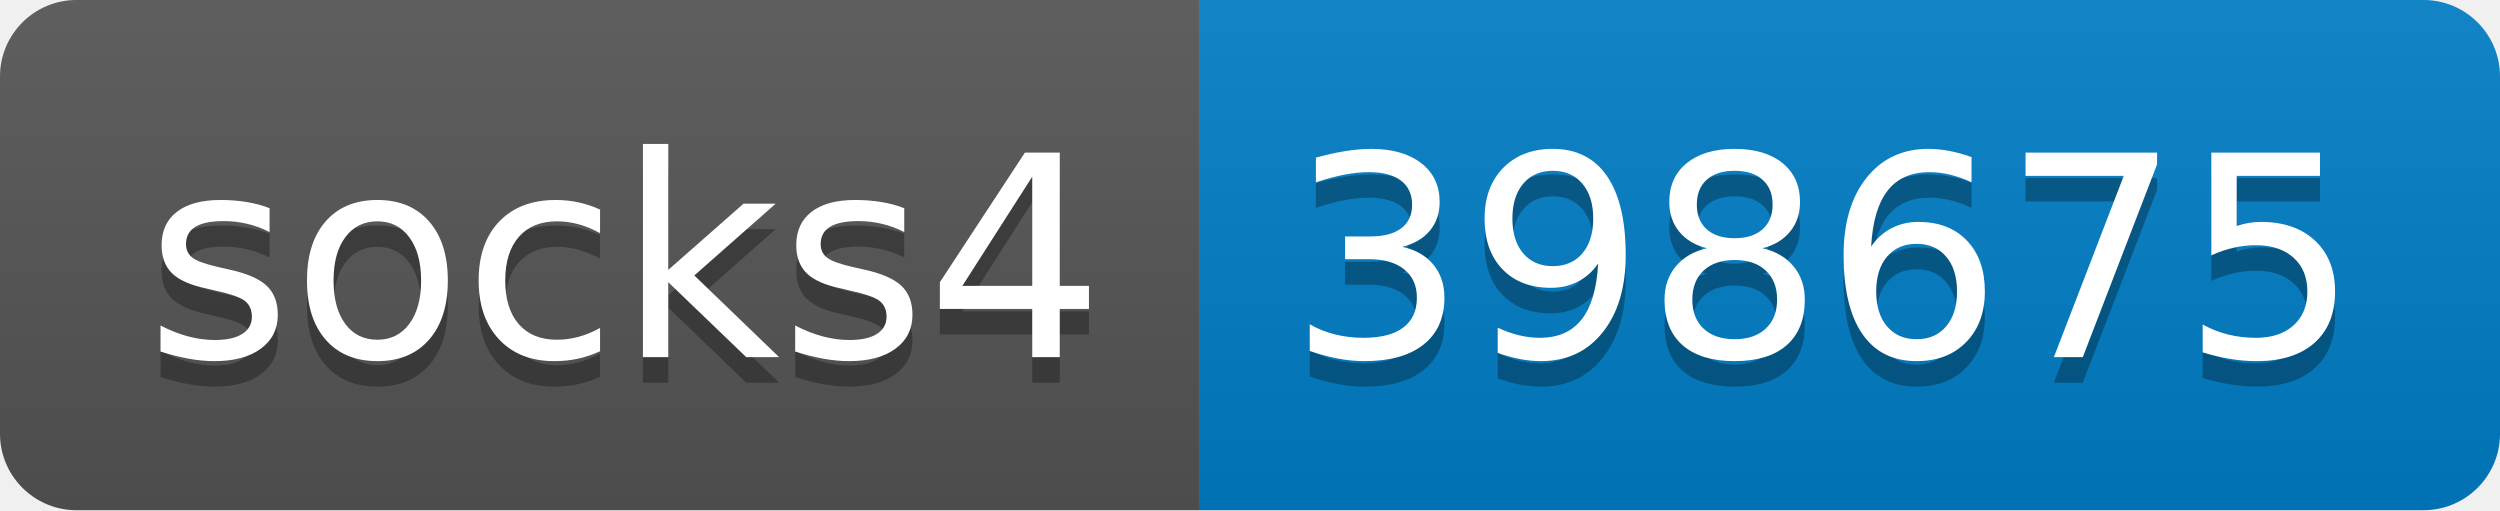
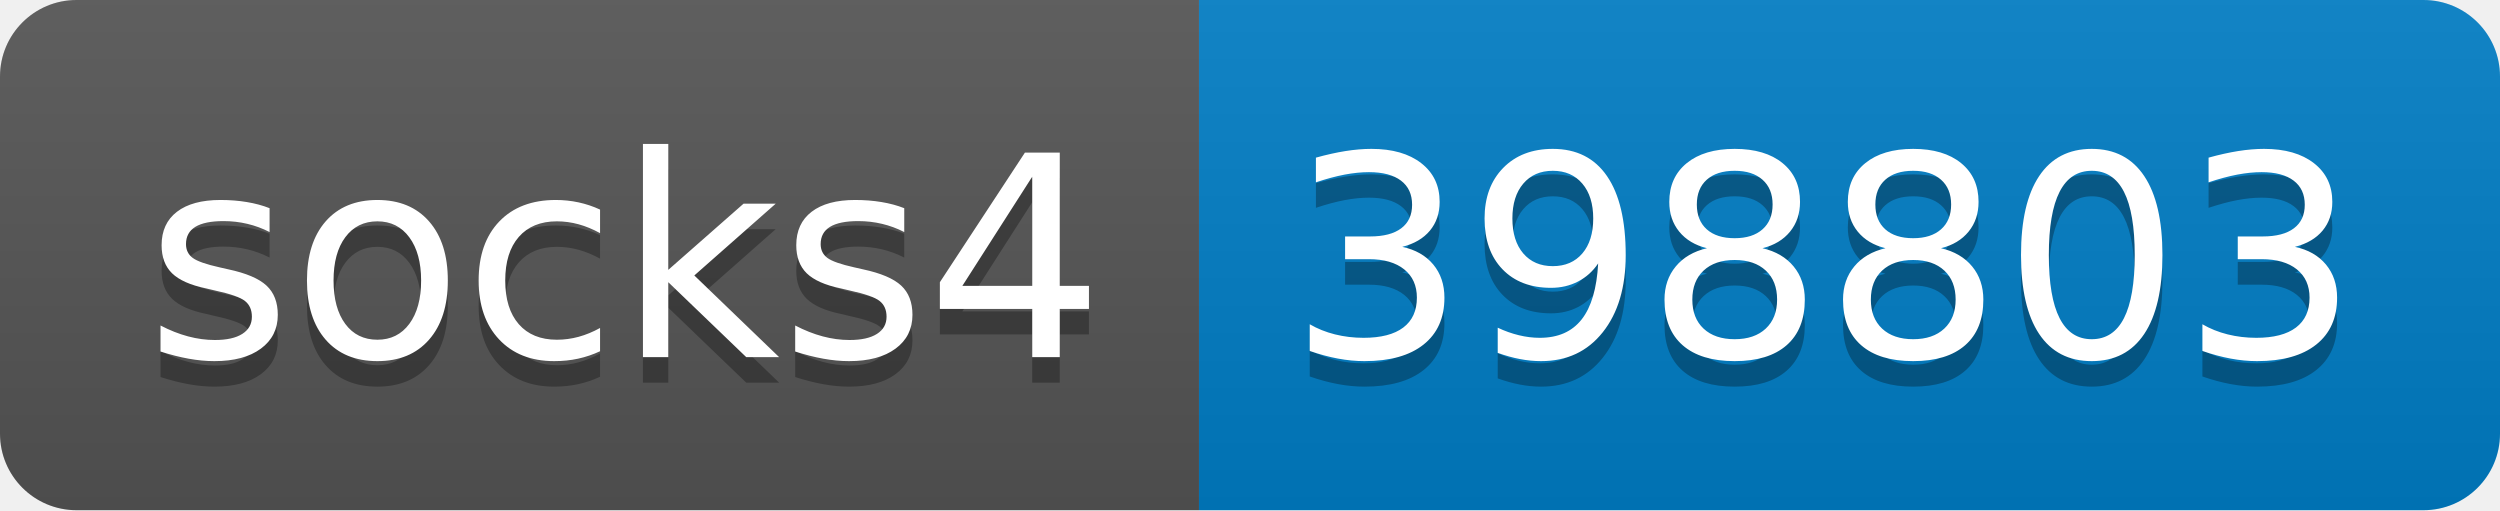
- <svg xmlns="http://www.w3.org/2000/svg" width="98" height="20" role="img" aria-label="socks4: 398675">
+ <svg xmlns="http://www.w3.org/2000/svg" width="98" height="20" role="img" aria-label="socks4: 398803">
  <linearGradient id="s" x2="0" y2="100%">
    <stop offset="0" stop-color="#bbb" stop-opacity=".1" />
    <stop offset="1" stop-opacity=".1" />
  </linearGradient>
  <clipPath id="r">
    <rect width="98" height="20" rx="3" fill="#fff" />
  </clipPath>
  <g clip-path="url(#r)">
    <rect width="47" height="20" fill="#555" />
    <rect x="47" width="51" height="20" fill="#007ec6" />
    <rect width="98" height="20" fill="url(#s)" />
  </g>
  <g fill="#fff" text-anchor="middle" font-family="Verdana,Geneva,DejaVu Sans,sans-serif" text-rendering="geometricPrecision" font-size="110">
    <text aria-hidden="true" x="245" y="150" fill="#010101" fill-opacity=".3" transform="scale(.1)" textLength="370">socks4</text>
    <text x="245" y="140" transform="scale(.1)" fill="#fff" textLength="370">socks4</text>
-     <text aria-hidden="true" x="715" y="150" fill="#010101" fill-opacity=".3" transform="scale(.1)" textLength="410">398675</text>
-     <text x="715" y="140" transform="scale(.1)" fill="#fff" textLength="410">398675</text>
+     <text aria-hidden="true" x="715" y="150" fill="#010101" fill-opacity=".3" transform="scale(.1)" textLength="410">398803</text>
+     <text x="715" y="140" transform="scale(.1)" fill="#fff" textLength="410">398803</text>
  </g>
</svg>
